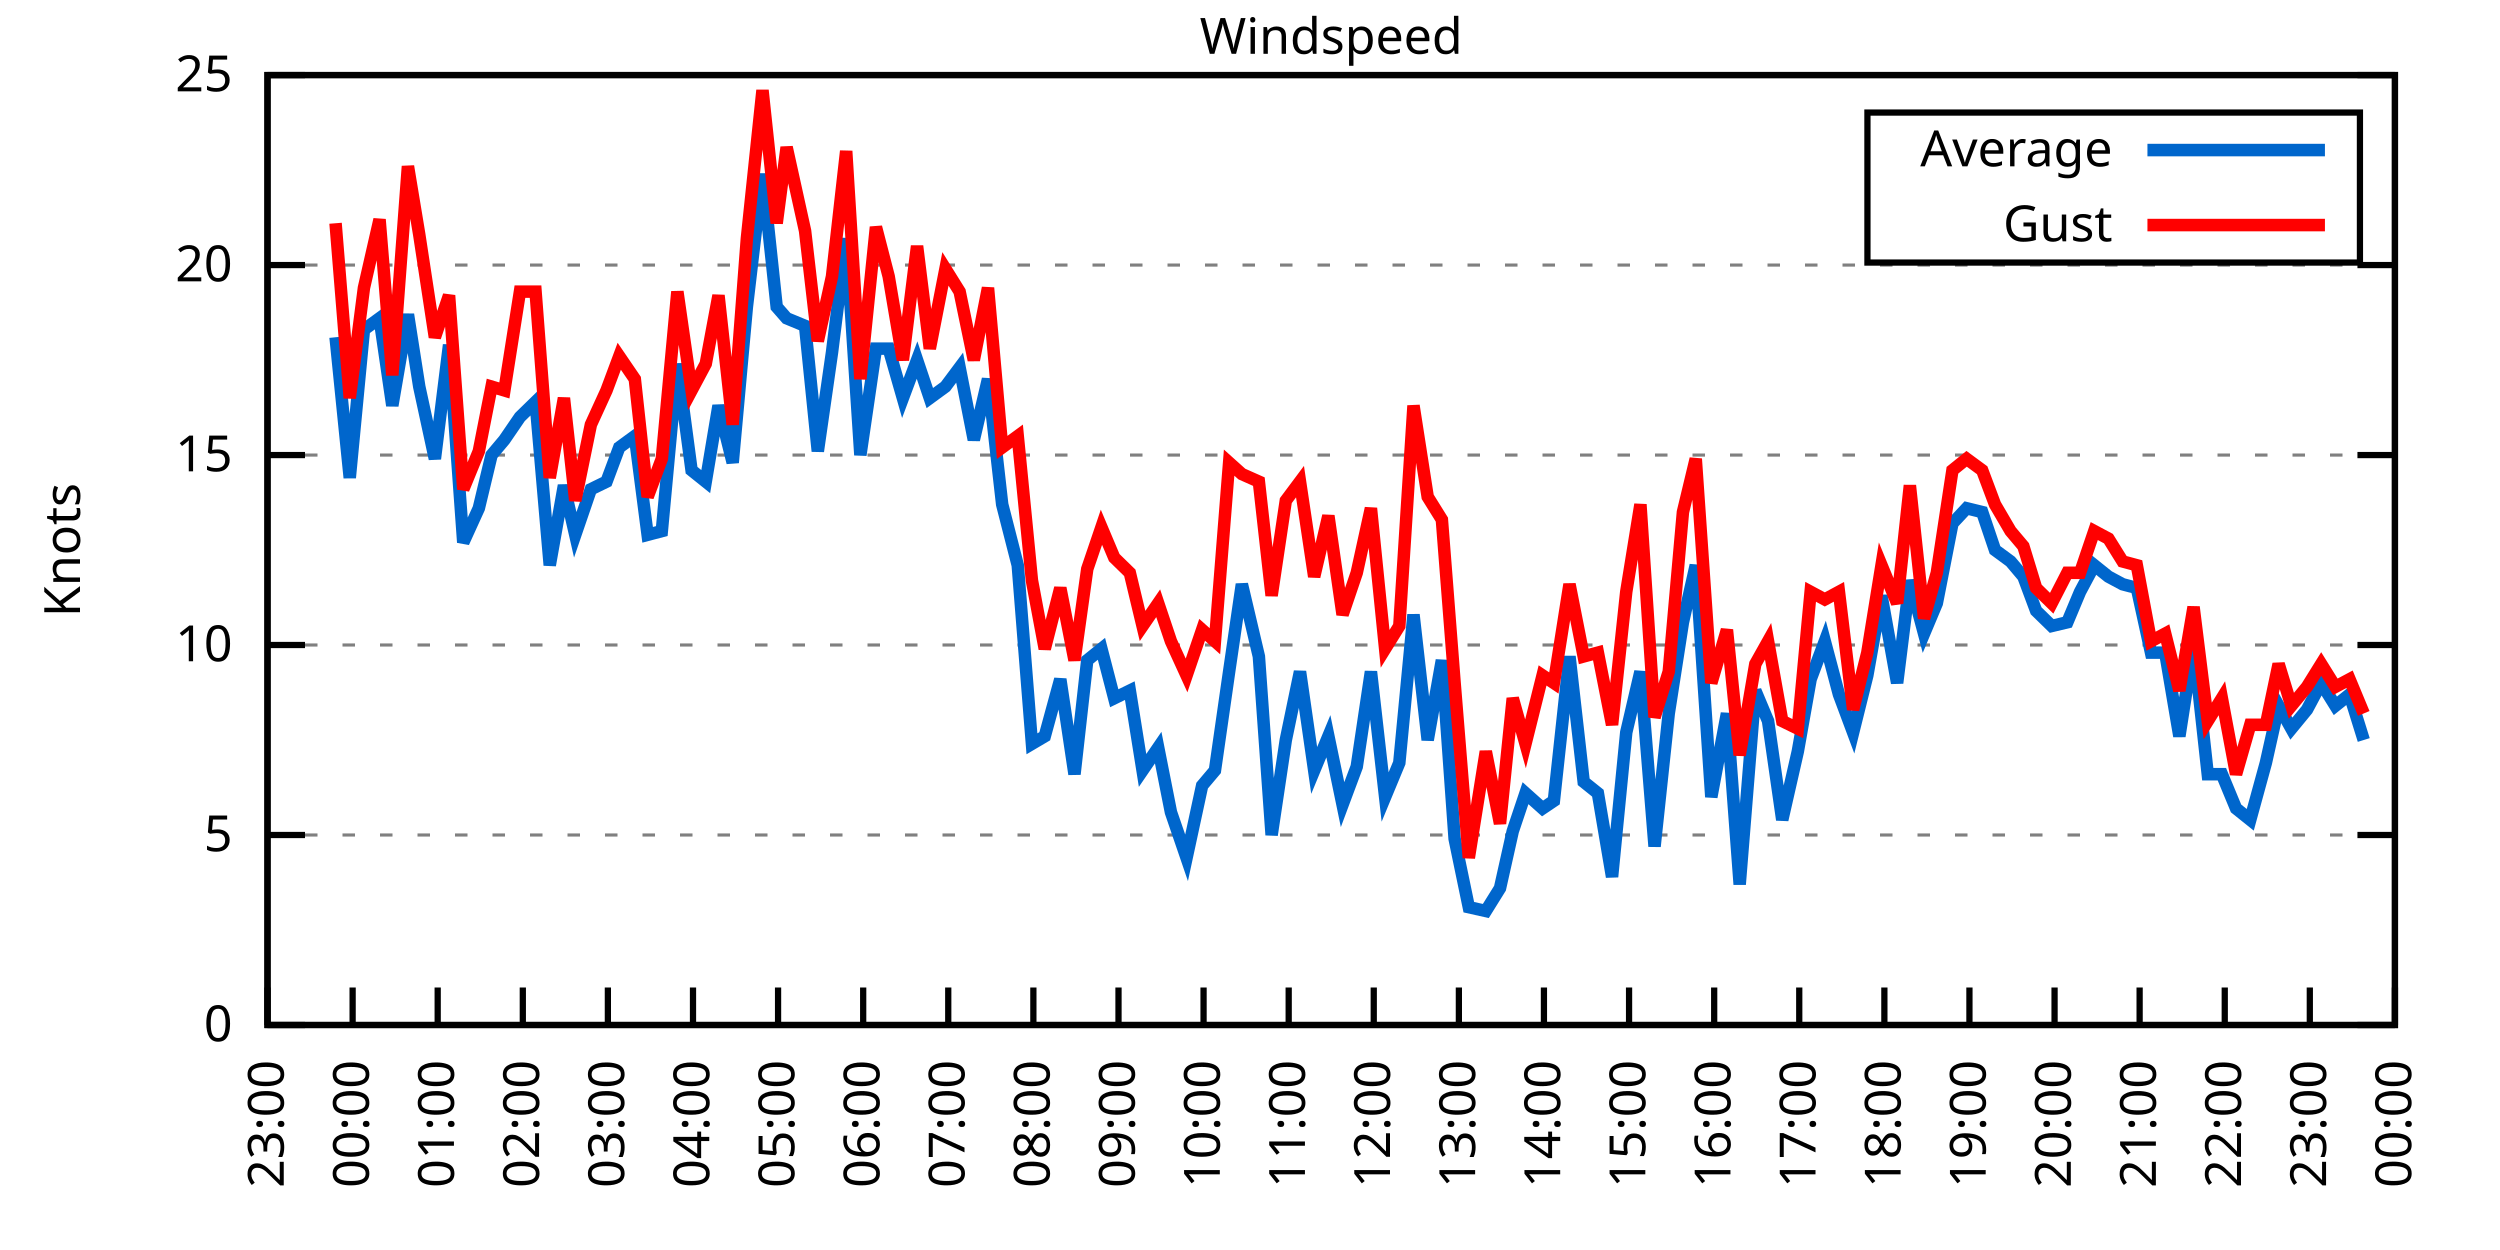
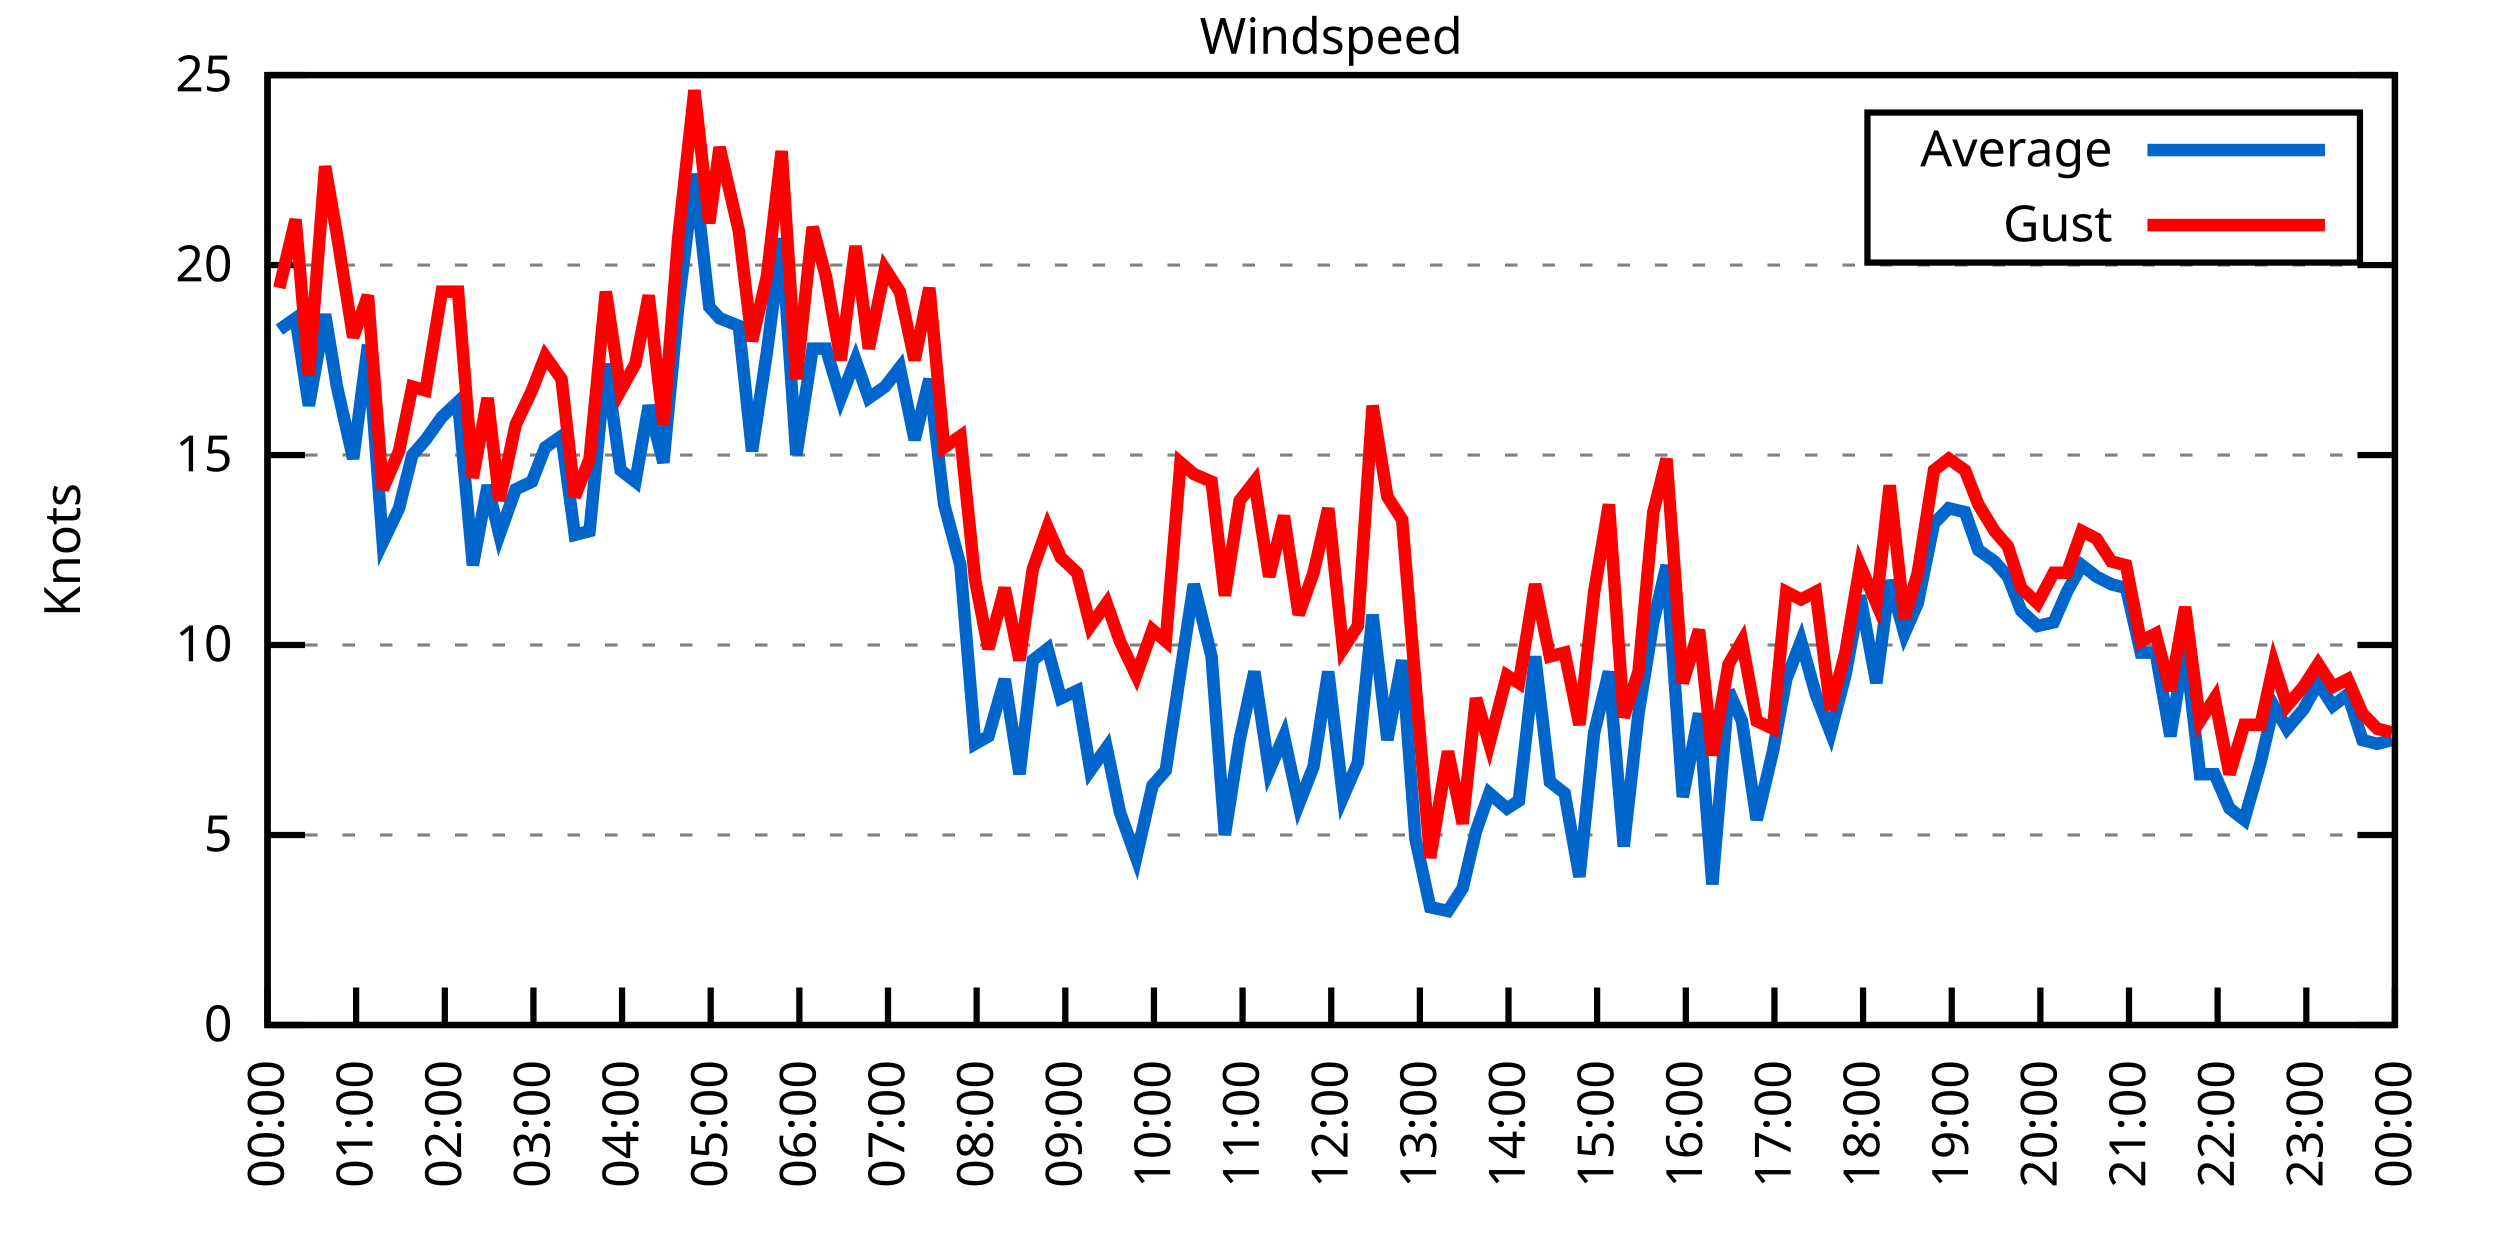
<svg xmlns="http://www.w3.org/2000/svg" xmlns:xlink="http://www.w3.org/1999/xlink" width="400" height="200" viewBox="0 0 400 200">
  <g id="gnuplot_canvas">
    <rect x="0" y="0" width="400" height="200" fill="none" />
    <defs>
      <circle id="gpDot" r="0.5" stroke-width="0.5" stroke="currentColor" />
      <path id="gpPt0" stroke-width="0.333" stroke="currentColor" d="M-1,0 h2 M0,-1 v2" />
      <path id="gpPt1" stroke-width="0.333" stroke="currentColor" d="M-1,-1 L1,1 M1,-1 L-1,1" />
      <path id="gpPt2" stroke-width="0.333" stroke="currentColor" d="M-1,0 L1,0 M0,-1 L0,1 M-1,-1 L1,1 M-1,1 L1,-1" />
      <rect id="gpPt3" stroke-width="0.333" stroke="currentColor" x="-1" y="-1" width="2" height="2" />
      <rect id="gpPt4" stroke-width="0.333" stroke="currentColor" fill="currentColor" x="-1" y="-1" width="2" height="2" />
      <circle id="gpPt5" stroke-width="0.333" stroke="currentColor" cx="0" cy="0" r="1" />
      <use xlink:href="#gpPt5" id="gpPt6" fill="currentColor" stroke="none" />
      <path id="gpPt7" stroke-width="0.333" stroke="currentColor" d="M0,-1.33 L-1.33,0.67 L1.33,0.67 z" />
      <use xlink:href="#gpPt7" id="gpPt8" fill="currentColor" stroke="none" />
      <use xlink:href="#gpPt7" id="gpPt9" stroke="currentColor" transform="rotate(180)" />
      <use xlink:href="#gpPt9" id="gpPt10" fill="currentColor" stroke="none" />
      <use xlink:href="#gpPt3" id="gpPt11" stroke="currentColor" transform="rotate(45)" />
      <use xlink:href="#gpPt11" id="gpPt12" fill="currentColor" stroke="none" />
      <path id="gpPt13" stroke-width="0.333" stroke="currentColor" d="M0,1.330 L1.265,0.411 L0.782,-1.067 L-0.782,-1.076 L-1.265,0.411 z" />
      <use xlink:href="#gpPt13" id="gpPt14" fill="currentColor" stroke="none" />
      <filter id="textbox" filterUnits="objectBoundingBox" x="0" y="0" height="1" width="1">
        <feFlood flood-color="white" flood-opacity="1" result="bgnd" />
        <feComposite in="SourceGraphic" in2="bgnd" operator="atop" />
      </filter>
      <filter id="greybox" filterUnits="objectBoundingBox" x="0" y="0" height="1" width="1">
        <feFlood flood-color="lightgrey" flood-opacity="1" result="grey" />
        <feComposite in="SourceGraphic" in2="grey" operator="atop" />
      </filter>
    </defs>
    <g fill="none" color="white" stroke="currentColor" stroke-width="1.00" stroke-linecap="butt" stroke-linejoin="miter">
</g>
    <g fill="none" color="black" stroke="currentColor" stroke-width="1.00" stroke-linecap="butt" stroke-linejoin="miter">
      <g stroke="none" shape-rendering="crispEdges">
        <polygon fill="rgb(255, 255, 255)" points="42.80,164.00 383.18,164.00 383.18,12.02 42.80,12.02 " />
      </g>
    </g>
    <g fill="none" color="black" stroke="currentColor" stroke-width="1.00" stroke-linecap="butt" stroke-linejoin="miter">
</g>
    <g fill="none" color="black" stroke="black" stroke-width="0.50" stroke-linecap="butt" stroke-linejoin="miter">
</g>
    <g fill="none" color="gray" stroke="currentColor" stroke-width="0.50" stroke-linecap="butt" stroke-linejoin="miter">
      <path stroke="gray" stroke-dasharray="2,4" class="gridline" d="M42.80,164.00 L383.19,164.00  " />
    </g>
    <g fill="none" color="gray" stroke="gray" stroke-width="1.00" stroke-linecap="butt" stroke-linejoin="miter">
</g>
    <g fill="none" color="black" stroke="currentColor" stroke-width="1.00" stroke-linecap="butt" stroke-linejoin="miter">
      <path stroke="black" d="M42.80,164.00 L48.80,164.00 M383.19,164.00 L377.19,164.00  " />
      <g transform="translate(37.20,166.60)" stroke="none" fill="black" font-family="Sans" font-size="8.00" text-anchor="end">
        <text>
          <tspan font-family="Sans"> 0</tspan>
        </text>
      </g>
    </g>
    <g fill="none" color="black" stroke="currentColor" stroke-width="1.00" stroke-linecap="butt" stroke-linejoin="miter">
</g>
    <g fill="none" color="black" stroke="black" stroke-width="0.50" stroke-linecap="butt" stroke-linejoin="miter">
</g>
    <g fill="none" color="gray" stroke="currentColor" stroke-width="0.50" stroke-linecap="butt" stroke-linejoin="miter">
      <path stroke="gray" stroke-dasharray="2,4" class="gridline" d="M42.80,133.60 L383.19,133.60  " />
    </g>
    <g fill="none" color="gray" stroke="gray" stroke-width="1.00" stroke-linecap="butt" stroke-linejoin="miter">
</g>
    <g fill="none" color="black" stroke="currentColor" stroke-width="1.00" stroke-linecap="butt" stroke-linejoin="miter">
      <path stroke="black" d="M42.80,133.60 L48.80,133.60 M383.19,133.60 L377.19,133.60  " />
      <g transform="translate(37.20,136.20)" stroke="none" fill="black" font-family="Sans" font-size="8.00" text-anchor="end">
        <text>
          <tspan font-family="Sans"> 5</tspan>
        </text>
      </g>
    </g>
    <g fill="none" color="black" stroke="currentColor" stroke-width="1.00" stroke-linecap="butt" stroke-linejoin="miter">
</g>
    <g fill="none" color="black" stroke="black" stroke-width="0.50" stroke-linecap="butt" stroke-linejoin="miter">
</g>
    <g fill="none" color="gray" stroke="currentColor" stroke-width="0.50" stroke-linecap="butt" stroke-linejoin="miter">
      <path stroke="gray" stroke-dasharray="2,4" class="gridline" d="M42.80,103.20 L383.19,103.20  " />
    </g>
    <g fill="none" color="gray" stroke="gray" stroke-width="1.00" stroke-linecap="butt" stroke-linejoin="miter">
</g>
    <g fill="none" color="black" stroke="currentColor" stroke-width="1.00" stroke-linecap="butt" stroke-linejoin="miter">
      <path stroke="black" d="M42.80,103.20 L48.80,103.20 M383.19,103.20 L377.19,103.20  " />
      <g transform="translate(37.20,105.80)" stroke="none" fill="black" font-family="Sans" font-size="8.00" text-anchor="end">
        <text>
          <tspan font-family="Sans"> 10</tspan>
        </text>
      </g>
    </g>
    <g fill="none" color="black" stroke="currentColor" stroke-width="1.00" stroke-linecap="butt" stroke-linejoin="miter">
</g>
    <g fill="none" color="black" stroke="black" stroke-width="0.50" stroke-linecap="butt" stroke-linejoin="miter">
</g>
    <g fill="none" color="gray" stroke="currentColor" stroke-width="0.50" stroke-linecap="butt" stroke-linejoin="miter">
      <path stroke="gray" stroke-dasharray="2,4" class="gridline" d="M42.80,72.81 L383.19,72.81  " />
    </g>
    <g fill="none" color="gray" stroke="gray" stroke-width="1.00" stroke-linecap="butt" stroke-linejoin="miter">
</g>
    <g fill="none" color="black" stroke="currentColor" stroke-width="1.00" stroke-linecap="butt" stroke-linejoin="miter">
      <path stroke="black" d="M42.80,72.81 L48.80,72.81 M383.19,72.81 L377.19,72.81  " />
      <g transform="translate(37.20,75.41)" stroke="none" fill="black" font-family="Sans" font-size="8.00" text-anchor="end">
        <text>
          <tspan font-family="Sans"> 15</tspan>
        </text>
      </g>
    </g>
    <g fill="none" color="black" stroke="currentColor" stroke-width="1.00" stroke-linecap="butt" stroke-linejoin="miter">
</g>
    <g fill="none" color="black" stroke="black" stroke-width="0.50" stroke-linecap="butt" stroke-linejoin="miter">
</g>
    <g fill="none" color="gray" stroke="currentColor" stroke-width="0.50" stroke-linecap="butt" stroke-linejoin="miter">
      <path stroke="gray" stroke-dasharray="2,4" class="gridline" d="M42.80,42.41 L383.19,42.41  " />
    </g>
    <g fill="none" color="gray" stroke="gray" stroke-width="1.00" stroke-linecap="butt" stroke-linejoin="miter">
</g>
    <g fill="none" color="black" stroke="currentColor" stroke-width="1.00" stroke-linecap="butt" stroke-linejoin="miter">
      <path stroke="black" d="M42.80,42.41 L48.80,42.41 M383.19,42.41 L377.19,42.41  " />
      <g transform="translate(37.20,45.01)" stroke="none" fill="black" font-family="Sans" font-size="8.00" text-anchor="end">
        <text>
          <tspan font-family="Sans"> 20</tspan>
        </text>
      </g>
    </g>
    <g fill="none" color="black" stroke="currentColor" stroke-width="1.00" stroke-linecap="butt" stroke-linejoin="miter">
</g>
    <g fill="none" color="black" stroke="black" stroke-width="0.50" stroke-linecap="butt" stroke-linejoin="miter">
</g>
    <g fill="none" color="gray" stroke="currentColor" stroke-width="0.50" stroke-linecap="butt" stroke-linejoin="miter">
      <path stroke="gray" stroke-dasharray="2,4" class="gridline" d="M42.80,12.01 L383.19,12.01  " />
    </g>
    <g fill="none" color="gray" stroke="gray" stroke-width="1.00" stroke-linecap="butt" stroke-linejoin="miter">
</g>
    <g fill="none" color="black" stroke="currentColor" stroke-width="1.00" stroke-linecap="butt" stroke-linejoin="miter">
      <path stroke="black" d="M42.80,12.01 L48.80,12.01 M383.19,12.01 L377.19,12.01  " />
      <g transform="translate(37.20,14.61)" stroke="none" fill="black" font-family="Sans" font-size="8.00" text-anchor="end">
        <text>
          <tspan font-family="Sans"> 25</tspan>
        </text>
      </g>
    </g>
    <g fill="none" color="black" stroke="currentColor" stroke-width="1.00" stroke-linecap="butt" stroke-linejoin="miter">
      <path stroke="black" d="M42.80,164.00 L42.80,158.00  " />
      <g transform="translate(45.40,169.60) rotate(270.00)" stroke="none" fill="black" font-family="Sans" font-size="8.00" text-anchor="end">
        <text>
-           <tspan font-family="Sans">23:00</tspan>
-         </text>
-       </g>
-     </g>
-     <g fill="none" color="black" stroke="currentColor" stroke-width="1.00" stroke-linecap="butt" stroke-linejoin="miter">
-       <path stroke="black" d="M56.42,164.00 L56.42,158.00  " />
-       <g transform="translate(59.02,169.60) rotate(270.00)" stroke="none" fill="black" font-family="Sans" font-size="8.00" text-anchor="end">
-         <text>
          <tspan font-family="Sans">00:00</tspan>
        </text>
      </g>
    </g>
    <g fill="none" color="black" stroke="currentColor" stroke-width="1.00" stroke-linecap="butt" stroke-linejoin="miter">
-       <path stroke="black" d="M70.03,164.00 L70.03,158.00  " />
-       <g transform="translate(72.63,169.60) rotate(270.00)" stroke="none" fill="black" font-family="Sans" font-size="8.00" text-anchor="end">
+       <path stroke="black" d="M56.98,164.00 L56.98,158.00  " />
+       <g transform="translate(59.58,169.60) rotate(270.00)" stroke="none" fill="black" font-family="Sans" font-size="8.00" text-anchor="end">
        <text>
          <tspan font-family="Sans">01:00</tspan>
        </text>
      </g>
    </g>
    <g fill="none" color="black" stroke="currentColor" stroke-width="1.00" stroke-linecap="butt" stroke-linejoin="miter">
-       <path stroke="black" d="M83.65,164.00 L83.65,158.00  " />
-       <g transform="translate(86.25,169.60) rotate(270.00)" stroke="none" fill="black" font-family="Sans" font-size="8.00" text-anchor="end">
+       <path stroke="black" d="M71.17,164.00 L71.17,158.00  " />
+       <g transform="translate(73.77,169.60) rotate(270.00)" stroke="none" fill="black" font-family="Sans" font-size="8.00" text-anchor="end">
        <text>
          <tspan font-family="Sans">02:00</tspan>
        </text>
      </g>
    </g>
    <g fill="none" color="black" stroke="currentColor" stroke-width="1.00" stroke-linecap="butt" stroke-linejoin="miter">
-       <path stroke="black" d="M97.26,164.00 L97.26,158.00  " />
-       <g transform="translate(99.86,169.60) rotate(270.00)" stroke="none" fill="black" font-family="Sans" font-size="8.00" text-anchor="end">
+       <path stroke="black" d="M85.35,164.00 L85.35,158.00  " />
+       <g transform="translate(87.95,169.60) rotate(270.00)" stroke="none" fill="black" font-family="Sans" font-size="8.00" text-anchor="end">
        <text>
          <tspan font-family="Sans">03:00</tspan>
        </text>
      </g>
    </g>
    <g fill="none" color="black" stroke="currentColor" stroke-width="1.00" stroke-linecap="butt" stroke-linejoin="miter">
-       <path stroke="black" d="M110.88,164.00 L110.88,158.00  " />
-       <g transform="translate(113.48,169.60) rotate(270.00)" stroke="none" fill="black" font-family="Sans" font-size="8.00" text-anchor="end">
+       <path stroke="black" d="M99.53,164.00 L99.53,158.00  " />
+       <g transform="translate(102.13,169.60) rotate(270.00)" stroke="none" fill="black" font-family="Sans" font-size="8.00" text-anchor="end">
        <text>
          <tspan font-family="Sans">04:00</tspan>
        </text>
      </g>
    </g>
    <g fill="none" color="black" stroke="currentColor" stroke-width="1.00" stroke-linecap="butt" stroke-linejoin="miter">
-       <path stroke="black" d="M124.49,164.00 L124.49,158.00  " />
-       <g transform="translate(127.09,169.60) rotate(270.00)" stroke="none" fill="black" font-family="Sans" font-size="8.00" text-anchor="end">
+       <path stroke="black" d="M113.71,164.00 L113.71,158.00  " />
+       <g transform="translate(116.31,169.60) rotate(270.00)" stroke="none" fill="black" font-family="Sans" font-size="8.00" text-anchor="end">
        <text>
          <tspan font-family="Sans">05:00</tspan>
        </text>
      </g>
    </g>
    <g fill="none" color="black" stroke="currentColor" stroke-width="1.00" stroke-linecap="butt" stroke-linejoin="miter">
-       <path stroke="black" d="M138.11,164.00 L138.11,158.00  " />
-       <g transform="translate(140.71,169.60) rotate(270.00)" stroke="none" fill="black" font-family="Sans" font-size="8.00" text-anchor="end">
+       <path stroke="black" d="M127.90,164.00 L127.90,158.00  " />
+       <g transform="translate(130.50,169.60) rotate(270.00)" stroke="none" fill="black" font-family="Sans" font-size="8.00" text-anchor="end">
        <text>
          <tspan font-family="Sans">06:00</tspan>
        </text>
      </g>
    </g>
    <g fill="none" color="black" stroke="currentColor" stroke-width="1.00" stroke-linecap="butt" stroke-linejoin="miter">
-       <path stroke="black" d="M151.72,164.00 L151.72,158.00  " />
-       <g transform="translate(154.32,169.60) rotate(270.00)" stroke="none" fill="black" font-family="Sans" font-size="8.00" text-anchor="end">
+       <path stroke="black" d="M142.08,164.00 L142.08,158.00  " />
+       <g transform="translate(144.68,169.60) rotate(270.00)" stroke="none" fill="black" font-family="Sans" font-size="8.00" text-anchor="end">
        <text>
          <tspan font-family="Sans">07:00</tspan>
        </text>
      </g>
    </g>
    <g fill="none" color="black" stroke="currentColor" stroke-width="1.00" stroke-linecap="butt" stroke-linejoin="miter">
-       <path stroke="black" d="M165.34,164.00 L165.34,158.00  " />
-       <g transform="translate(167.94,169.60) rotate(270.00)" stroke="none" fill="black" font-family="Sans" font-size="8.00" text-anchor="end">
+       <path stroke="black" d="M156.26,164.00 L156.26,158.00  " />
+       <g transform="translate(158.86,169.60) rotate(270.00)" stroke="none" fill="black" font-family="Sans" font-size="8.00" text-anchor="end">
        <text>
          <tspan font-family="Sans">08:00</tspan>
        </text>
      </g>
    </g>
    <g fill="none" color="black" stroke="currentColor" stroke-width="1.00" stroke-linecap="butt" stroke-linejoin="miter">
-       <path stroke="black" d="M178.96,164.00 L178.96,158.00  " />
-       <g transform="translate(181.56,169.60) rotate(270.00)" stroke="none" fill="black" font-family="Sans" font-size="8.00" text-anchor="end">
+       <path stroke="black" d="M170.45,164.00 L170.45,158.00  " />
+       <g transform="translate(173.05,169.60) rotate(270.00)" stroke="none" fill="black" font-family="Sans" font-size="8.00" text-anchor="end">
        <text>
          <tspan font-family="Sans">09:00</tspan>
        </text>
      </g>
    </g>
    <g fill="none" color="black" stroke="currentColor" stroke-width="1.00" stroke-linecap="butt" stroke-linejoin="miter">
-       <path stroke="black" d="M192.57,164.00 L192.57,158.00  " />
-       <g transform="translate(195.17,169.60) rotate(270.00)" stroke="none" fill="black" font-family="Sans" font-size="8.00" text-anchor="end">
+       <path stroke="black" d="M184.63,164.00 L184.63,158.00  " />
+       <g transform="translate(187.23,169.60) rotate(270.00)" stroke="none" fill="black" font-family="Sans" font-size="8.00" text-anchor="end">
        <text>
          <tspan font-family="Sans">10:00</tspan>
        </text>
      </g>
    </g>
    <g fill="none" color="black" stroke="currentColor" stroke-width="1.00" stroke-linecap="butt" stroke-linejoin="miter">
-       <path stroke="black" d="M206.19,164.00 L206.19,158.00  " />
-       <g transform="translate(208.79,169.60) rotate(270.00)" stroke="none" fill="black" font-family="Sans" font-size="8.00" text-anchor="end">
+       <path stroke="black" d="M198.81,164.00 L198.81,158.00  " />
+       <g transform="translate(201.41,169.60) rotate(270.00)" stroke="none" fill="black" font-family="Sans" font-size="8.00" text-anchor="end">
        <text>
          <tspan font-family="Sans">11:00</tspan>
        </text>
      </g>
    </g>
    <g fill="none" color="black" stroke="currentColor" stroke-width="1.00" stroke-linecap="butt" stroke-linejoin="miter">
-       <path stroke="black" d="M219.80,164.00 L219.80,158.00  " />
-       <g transform="translate(222.40,169.60) rotate(270.00)" stroke="none" fill="black" font-family="Sans" font-size="8.00" text-anchor="end">
+       <path stroke="black" d="M213.00,164.00 L213.00,158.00  " />
+       <g transform="translate(215.60,169.60) rotate(270.00)" stroke="none" fill="black" font-family="Sans" font-size="8.00" text-anchor="end">
        <text>
          <tspan font-family="Sans">12:00</tspan>
        </text>
      </g>
    </g>
    <g fill="none" color="black" stroke="currentColor" stroke-width="1.00" stroke-linecap="butt" stroke-linejoin="miter">
-       <path stroke="black" d="M233.42,164.00 L233.42,158.00  " />
-       <g transform="translate(236.02,169.60) rotate(270.00)" stroke="none" fill="black" font-family="Sans" font-size="8.00" text-anchor="end">
+       <path stroke="black" d="M227.18,164.00 L227.18,158.00  " />
+       <g transform="translate(229.78,169.60) rotate(270.00)" stroke="none" fill="black" font-family="Sans" font-size="8.00" text-anchor="end">
        <text>
          <tspan font-family="Sans">13:00</tspan>
        </text>
      </g>
    </g>
    <g fill="none" color="black" stroke="currentColor" stroke-width="1.00" stroke-linecap="butt" stroke-linejoin="miter">
-       <path stroke="black" d="M247.03,164.00 L247.03,158.00  " />
-       <g transform="translate(249.63,169.60) rotate(270.00)" stroke="none" fill="black" font-family="Sans" font-size="8.00" text-anchor="end">
+       <path stroke="black" d="M241.36,164.00 L241.36,158.00  " />
+       <g transform="translate(243.96,169.60) rotate(270.00)" stroke="none" fill="black" font-family="Sans" font-size="8.00" text-anchor="end">
        <text>
          <tspan font-family="Sans">14:00</tspan>
        </text>
      </g>
    </g>
    <g fill="none" color="black" stroke="currentColor" stroke-width="1.00" stroke-linecap="butt" stroke-linejoin="miter">
-       <path stroke="black" d="M260.65,164.00 L260.65,158.00  " />
-       <g transform="translate(263.25,169.60) rotate(270.00)" stroke="none" fill="black" font-family="Sans" font-size="8.00" text-anchor="end">
+       <path stroke="black" d="M255.54,164.00 L255.54,158.00  " />
+       <g transform="translate(258.14,169.60) rotate(270.00)" stroke="none" fill="black" font-family="Sans" font-size="8.00" text-anchor="end">
        <text>
          <tspan font-family="Sans">15:00</tspan>
        </text>
      </g>
    </g>
    <g fill="none" color="black" stroke="currentColor" stroke-width="1.00" stroke-linecap="butt" stroke-linejoin="miter">
-       <path stroke="black" d="M274.27,164.00 L274.27,158.00  " />
-       <g transform="translate(276.87,169.60) rotate(270.00)" stroke="none" fill="black" font-family="Sans" font-size="8.00" text-anchor="end">
+       <path stroke="black" d="M269.73,164.00 L269.73,158.00  " />
+       <g transform="translate(272.33,169.60) rotate(270.00)" stroke="none" fill="black" font-family="Sans" font-size="8.00" text-anchor="end">
        <text>
          <tspan font-family="Sans">16:00</tspan>
        </text>
      </g>
    </g>
    <g fill="none" color="black" stroke="currentColor" stroke-width="1.00" stroke-linecap="butt" stroke-linejoin="miter">
-       <path stroke="black" d="M287.88,164.00 L287.88,158.00  " />
-       <g transform="translate(290.48,169.60) rotate(270.00)" stroke="none" fill="black" font-family="Sans" font-size="8.00" text-anchor="end">
+       <path stroke="black" d="M283.91,164.00 L283.91,158.00  " />
+       <g transform="translate(286.51,169.60) rotate(270.00)" stroke="none" fill="black" font-family="Sans" font-size="8.00" text-anchor="end">
        <text>
          <tspan font-family="Sans">17:00</tspan>
        </text>
      </g>
    </g>
    <g fill="none" color="black" stroke="currentColor" stroke-width="1.00" stroke-linecap="butt" stroke-linejoin="miter">
-       <path stroke="black" d="M301.50,164.00 L301.50,158.00  " />
-       <g transform="translate(304.10,169.60) rotate(270.00)" stroke="none" fill="black" font-family="Sans" font-size="8.00" text-anchor="end">
+       <path stroke="black" d="M298.09,164.00 L298.09,158.00  " />
+       <g transform="translate(300.69,169.60) rotate(270.00)" stroke="none" fill="black" font-family="Sans" font-size="8.00" text-anchor="end">
        <text>
          <tspan font-family="Sans">18:00</tspan>
        </text>
      </g>
    </g>
    <g fill="none" color="black" stroke="currentColor" stroke-width="1.00" stroke-linecap="butt" stroke-linejoin="miter">
-       <path stroke="black" d="M315.11,164.00 L315.11,158.00  " />
-       <g transform="translate(317.71,169.60) rotate(270.00)" stroke="none" fill="black" font-family="Sans" font-size="8.00" text-anchor="end">
+       <path stroke="black" d="M312.28,164.00 L312.28,158.00  " />
+       <g transform="translate(314.88,169.60) rotate(270.00)" stroke="none" fill="black" font-family="Sans" font-size="8.00" text-anchor="end">
        <text>
          <tspan font-family="Sans">19:00</tspan>
        </text>
      </g>
    </g>
    <g fill="none" color="black" stroke="currentColor" stroke-width="1.00" stroke-linecap="butt" stroke-linejoin="miter">
-       <path stroke="black" d="M328.73,164.00 L328.73,158.00  " />
-       <g transform="translate(331.33,169.60) rotate(270.00)" stroke="none" fill="black" font-family="Sans" font-size="8.00" text-anchor="end">
+       <path stroke="black" d="M326.46,164.00 L326.46,158.00  " />
+       <g transform="translate(329.06,169.60) rotate(270.00)" stroke="none" fill="black" font-family="Sans" font-size="8.00" text-anchor="end">
        <text>
          <tspan font-family="Sans">20:00</tspan>
        </text>
      </g>
    </g>
    <g fill="none" color="black" stroke="currentColor" stroke-width="1.00" stroke-linecap="butt" stroke-linejoin="miter">
-       <path stroke="black" d="M342.34,164.00 L342.34,158.00  " />
-       <g transform="translate(344.94,169.60) rotate(270.00)" stroke="none" fill="black" font-family="Sans" font-size="8.00" text-anchor="end">
+       <path stroke="black" d="M340.64,164.00 L340.64,158.00  " />
+       <g transform="translate(343.24,169.60) rotate(270.00)" stroke="none" fill="black" font-family="Sans" font-size="8.00" text-anchor="end">
        <text>
          <tspan font-family="Sans">21:00</tspan>
        </text>
      </g>
    </g>
    <g fill="none" color="black" stroke="currentColor" stroke-width="1.00" stroke-linecap="butt" stroke-linejoin="miter">
-       <path stroke="black" d="M355.96,164.00 L355.96,158.00  " />
-       <g transform="translate(358.56,169.60) rotate(270.00)" stroke="none" fill="black" font-family="Sans" font-size="8.00" text-anchor="end">
+       <path stroke="black" d="M354.82,164.00 L354.82,158.00  " />
+       <g transform="translate(357.42,169.60) rotate(270.00)" stroke="none" fill="black" font-family="Sans" font-size="8.00" text-anchor="end">
        <text>
          <tspan font-family="Sans">22:00</tspan>
        </text>
      </g>
    </g>
    <g fill="none" color="black" stroke="currentColor" stroke-width="1.00" stroke-linecap="butt" stroke-linejoin="miter">
-       <path stroke="black" d="M369.57,164.00 L369.57,158.00  " />
-       <g transform="translate(372.17,169.60) rotate(270.00)" stroke="none" fill="black" font-family="Sans" font-size="8.00" text-anchor="end">
+       <path stroke="black" d="M369.01,164.00 L369.01,158.00  " />
+       <g transform="translate(371.61,169.60) rotate(270.00)" stroke="none" fill="black" font-family="Sans" font-size="8.00" text-anchor="end">
        <text>
          <tspan font-family="Sans">23:00</tspan>
        </text>
      </g>
    </g>
    <g fill="none" color="black" stroke="currentColor" stroke-width="1.00" stroke-linecap="butt" stroke-linejoin="miter">
      <path stroke="black" d="M383.19,164.00 L383.19,158.00  " />
      <g transform="translate(385.79,169.60) rotate(270.00)" stroke="none" fill="black" font-family="Sans" font-size="8.00" text-anchor="end">
        <text>
          <tspan font-family="Sans">00:00</tspan>
        </text>
      </g>
    </g>
    <g fill="none" color="black" stroke="currentColor" stroke-width="1.00" stroke-linecap="butt" stroke-linejoin="miter">
</g>
    <g fill="none" color="black" stroke="currentColor" stroke-width="1.00" stroke-linecap="butt" stroke-linejoin="miter">
      <path stroke="black" d="M42.80,12.01 L42.80,164.00 L383.19,164.00 L383.19,12.01 L42.80,12.01 Z  " />
    </g>
    <g fill="none" color="black" stroke="currentColor" stroke-width="1.00" stroke-linecap="butt" stroke-linejoin="miter">
</g>
    <g fill="none" color="black" stroke="currentColor" stroke-width="1.00" stroke-linecap="butt" stroke-linejoin="miter">
      <path stroke="black" d="M298.79,42.01 L298.79,18.01 L377.59,18.01 L377.59,42.01 L298.79,42.01 Z  " />
    </g>
    <g id="Windspeed_plot_1">
      <g fill="none" color="white" stroke="black" stroke-width="2.00" stroke-linecap="butt" stroke-linejoin="miter">
</g>
      <g fill="none" color="black" stroke="currentColor" stroke-width="2.00" stroke-linecap="butt" stroke-linejoin="miter">
        <g transform="translate(337.99,26.61)" stroke="none" fill="black" font-family="Sans" font-size="8.00" text-anchor="end">
          <text>
            <tspan font-family="Sans">Average</tspan>
          </text>
        </g>
      </g>
      <g fill="none" color="black" stroke="currentColor" stroke-width="2.00" stroke-linecap="butt" stroke-linejoin="miter">
-         <path stroke="rgb(  0, 102, 204)" d="M343.59,24.01 L371.99,24.01 M53.69,53.96 L55.96,76.45 L58.23,52.74 L60.73,50.92 L62.77,64.90 L65.27,50.31   L67.08,61.86 L69.58,73.41 L71.85,55.18 L74.12,86.79 L76.61,81.32 L78.65,72.81 L80.70,70.37 L83.19,66.73   L85.69,64.29 L87.96,90.44 L90.23,77.67 L92.04,85.57 L94.54,78.28 L97.04,77.06 L99.08,71.59 L101.57,69.77   L103.62,85.57 L105.89,84.97 L108.38,58.21 L110.65,75.24 L112.92,77.06 L114.96,64.90 L117.23,74.02 L119.50,49.10   L122.00,27.82 L124.27,49.10 L125.86,50.92 L128.81,52.14 L130.85,72.20 L133.12,56.39 L135.39,38.15 L137.66,72.81   L140.15,55.78 L142.19,55.78 L144.46,63.69 L146.73,57.61 L148.77,63.69 L151.27,61.86 L153.54,58.82 L155.81,70.37   L158.08,60.65 L160.35,80.71 L162.84,90.44 L165.11,119.01 L167.16,117.80 L169.65,108.68 L171.92,123.87 L173.96,105.64   L176.23,103.81 L178.28,111.72 L180.77,110.50 L182.81,123.27 L185.31,119.62 L187.35,129.95 L189.85,137.25 L192.34,125.70   L194.39,123.27 L196.66,107.46 L198.70,93.48 L201.42,105.03 L203.46,133.60 L205.73,118.40 L208.00,107.46 L210.27,123.27   L212.54,117.80 L214.81,128.74 L217.08,122.66 L219.35,107.46 L221.62,127.52 L223.89,122.05 L226.16,98.34 L228.43,118.40   L230.70,105.64 L232.74,134.21 L235.01,145.15 L237.73,145.76 L240.00,142.11 L242.04,132.99 L244.08,126.91 L246.81,129.35   L248.62,128.13 L251.12,105.03 L253.39,125.09 L255.66,126.91 L257.93,140.29 L260.20,117.19 L262.47,107.46 L264.73,135.43   L267.00,114.15 L269.27,99.56 L271.32,90.44 L273.81,127.52 L276.31,114.15 L278.35,141.51 L280.85,110.50 L282.89,115.36   L285.16,131.17 L287.65,120.23 L289.70,108.68 L291.97,102.60 L294.23,111.11 L296.50,117.19 L298.77,108.07 L301.04,95.30   L303.54,109.28 L305.58,92.87 L307.85,101.38 L309.89,96.52 L312.39,83.75 L314.66,81.32 L317.15,81.93 L319.20,88.00   L321.69,89.83 L323.74,92.26 L325.78,97.73 L328.27,100.16 L330.77,99.56 L332.81,94.69 L335.08,90.44 L337.35,92.26   L339.62,93.48 L341.89,94.08 L344.16,104.42 L346.43,104.42 L348.70,117.80 L350.97,103.20 L353.24,123.87 L355.50,123.87   L357.77,129.35 L360.04,131.17 L362.54,122.05 L364.58,112.93 L366.62,116.58 L369.12,113.54 L371.39,109.28 L373.66,112.93   L375.93,111.11 L378.20,118.40  " />
+         <path stroke="rgb(  0, 102, 204)" d="M343.59,24.01 L371.99,24.01 M44.69,52.74 L47.29,50.92 L49.42,64.90 L52.02,50.31 L53.91,61.86 L56.51,73.41   L58.87,55.18 L61.24,86.79 L63.84,81.32 L65.97,72.81 L68.09,70.37 L70.69,66.73 L73.29,64.29 L75.66,90.44   L78.02,77.67 L79.91,85.57 L82.51,78.28 L85.11,77.06 L87.24,71.59 L89.84,69.77 L91.97,85.57 L94.33,84.97   L96.93,58.21 L99.30,75.24 L101.66,77.06 L103.79,64.90 L106.15,74.02 L108.51,49.10 L111.11,27.82 L113.48,49.10   L115.13,50.92 L118.21,52.14 L120.33,72.20 L122.70,56.39 L125.06,38.15 L127.42,72.81 L130.02,55.78 L132.15,55.78   L134.52,63.69 L136.88,57.61 L139.01,63.69 L141.61,61.86 L143.97,58.82 L146.34,70.37 L148.70,60.65 L151.06,80.71   L153.66,90.44 L156.03,119.01 L158.15,117.80 L160.75,108.68 L163.12,123.87 L165.25,105.64 L167.61,103.81 L169.74,111.72   L172.34,110.50 L174.46,123.27 L177.06,119.62 L179.19,129.95 L181.79,137.25 L184.39,125.70 L186.52,123.27 L188.88,107.46   L191.01,93.48 L193.85,105.03 L195.98,133.60 L198.34,118.40 L200.70,107.46 L203.07,123.27 L205.43,117.80 L207.79,128.74   L210.16,122.66 L212.52,107.46 L214.89,127.52 L217.25,122.05 L219.61,98.34 L221.98,118.40 L224.34,105.64 L226.47,134.21   L228.83,145.15 L231.67,145.76 L234.03,142.11 L236.16,132.99 L238.29,126.91 L241.12,129.35 L243.02,128.13 L245.62,105.03   L247.98,125.09 L250.34,126.91 L252.71,140.29 L255.07,117.19 L257.43,107.46 L259.80,135.43 L262.16,114.15 L264.53,99.56   L266.65,90.44 L269.25,127.52 L271.85,114.15 L273.98,141.51 L276.58,110.50 L278.71,115.36 L281.07,131.17 L283.67,120.23   L285.80,108.68 L288.16,102.60 L290.53,111.11 L292.89,117.19 L295.26,108.07 L297.62,95.30 L300.22,109.28 L302.35,92.87   L304.71,101.38 L306.84,96.52 L309.44,83.75 L311.80,81.32 L314.40,81.93 L316.53,88.00 L319.13,89.83 L321.26,92.26   L323.39,97.73 L325.99,100.16 L328.59,99.56 L330.71,94.69 L333.08,90.44 L335.44,92.26 L337.80,93.48 L340.17,94.08   L342.53,104.42 L344.90,104.42 L347.26,117.80 L349.62,103.20 L351.99,123.87 L354.35,123.87 L356.72,129.35 L359.08,131.17   L361.68,122.05 L363.81,112.93 L365.93,116.58 L368.53,113.54 L370.90,109.28 L373.26,112.93 L375.63,111.11 L377.99,118.40   L380.35,119.01 L382.72,118.40  " />
      </g>
    </g>
    <g id="Windspeed_plot_2">
      <g fill="none" color="black" stroke="currentColor" stroke-width="2.00" stroke-linecap="butt" stroke-linejoin="miter">
        <g transform="translate(337.99,38.61)" stroke="none" fill="black" font-family="Sans" font-size="8.00" text-anchor="end">
          <text>
            <tspan font-family="Sans">Gust</tspan>
          </text>
        </g>
      </g>
      <g fill="none" color="black" stroke="currentColor" stroke-width="2.00" stroke-linecap="butt" stroke-linejoin="miter">
-         <path stroke="rgb(255,   0,   0)" d="M343.59,36.01 L371.99,36.01 M53.69,35.72 L55.96,63.69 L58.23,46.06 L60.73,35.11 L62.77,60.04 L65.27,26.60   L67.08,37.54 L69.58,53.96 L71.85,47.27 L74.12,78.28 L76.61,72.20 L78.65,61.86 L80.70,62.47 L83.19,46.66   L85.69,46.66 L87.96,76.45 L90.23,63.69 L92.04,80.10 L94.54,67.94 L97.04,62.47 L99.08,57.00 L101.57,60.65   L103.62,79.49 L105.89,73.41 L108.38,46.66 L110.65,62.47 L112.92,58.21 L114.96,47.27 L117.23,67.94 L119.50,38.15   L122.00,14.44 L124.27,35.72 L125.86,23.56 L128.81,36.94 L130.85,54.57 L133.12,44.23 L135.39,24.17 L137.66,60.65   L140.15,36.33 L142.19,44.23 L144.46,57.61 L146.73,39.37 L148.77,55.78 L151.27,43.02 L153.54,46.66 L155.81,57.61   L158.08,46.06 L160.35,71.59 L162.84,69.77 L165.11,92.87 L167.16,103.81 L169.65,94.08 L171.92,105.64 L173.96,91.04   L176.23,84.36 L178.28,89.22 L180.77,91.65 L182.81,100.16 L185.31,96.52 L187.35,102.60 L189.85,108.07 L192.34,100.77   L194.39,102.60 L196.66,74.02 L198.70,75.85 L201.42,77.06 L203.46,95.30 L205.73,80.10 L208.00,77.06 L210.27,92.26   L212.54,82.53 L214.81,98.34 L217.08,91.65 L219.35,81.32 L221.62,103.81 L223.89,100.16 L226.16,64.90 L228.43,79.49   L230.70,83.14 L232.74,109.28 L235.01,137.25 L237.73,120.23 L240.00,131.78 L242.04,111.72 L244.08,119.01 L246.81,108.07   L248.62,109.28 L251.12,93.48 L253.39,105.03 L255.66,104.42 L257.93,115.97 L260.20,94.69 L262.47,80.71 L264.73,114.76   L267.00,107.46 L269.27,81.93 L271.32,73.41 L273.81,109.28 L276.31,100.77 L278.35,120.83 L280.85,106.24 L282.89,102.60   L285.16,115.36 L287.65,116.58 L289.70,94.69 L291.97,95.91 L294.23,94.69 L296.50,113.54 L298.77,104.42 L301.04,90.44   L303.54,96.52 L305.58,77.67 L307.85,98.95 L309.89,91.65 L312.39,75.24 L314.66,73.41 L317.15,75.24 L319.20,80.71   L321.69,84.97 L323.74,87.40 L325.78,94.08 L328.27,96.52 L330.77,91.65 L332.81,91.65 L335.08,84.97 L337.35,86.18   L339.62,89.83 L341.89,90.44 L344.16,102.60 L346.43,101.38 L348.70,110.50 L350.97,97.12 L353.24,115.36 L355.50,111.72   L357.77,123.87 L360.04,115.97 L362.54,115.97 L364.58,106.24 L366.62,112.93 L369.12,109.89 L371.39,106.24 L373.66,109.89   L375.93,108.68 L378.20,114.15  " />
+         <path stroke="rgb(255,   0,   0)" d="M343.59,36.01 L371.99,36.01 M44.69,46.06 L47.29,35.11 L49.42,60.04 L52.02,26.60 L53.91,37.54 L56.51,53.96   L58.87,47.27 L61.24,78.28 L63.84,72.20 L65.97,61.86 L68.09,62.47 L70.69,46.66 L73.29,46.66 L75.66,76.45   L78.02,63.69 L79.91,80.10 L82.51,67.94 L85.11,62.47 L87.24,57.00 L89.84,60.65 L91.97,79.49 L94.33,73.41   L96.93,46.66 L99.30,62.47 L101.66,58.21 L103.79,47.27 L106.15,67.94 L108.51,38.15 L111.11,14.44 L113.48,35.72   L115.13,23.56 L118.21,36.94 L120.33,54.57 L122.70,44.23 L125.06,24.17 L127.42,60.65 L130.02,36.33 L132.15,44.23   L134.52,57.61 L136.88,39.37 L139.01,55.78 L141.61,43.02 L143.97,46.66 L146.34,57.61 L148.70,46.06 L151.06,71.59   L153.66,69.77 L156.03,92.87 L158.15,103.81 L160.75,94.08 L163.12,105.64 L165.25,91.04 L167.61,84.36 L169.74,89.22   L172.34,91.65 L174.46,100.16 L177.06,96.52 L179.19,102.60 L181.79,108.07 L184.39,100.77 L186.52,102.60 L188.88,74.02   L191.01,75.85 L193.85,77.06 L195.98,95.30 L198.34,80.10 L200.70,77.06 L203.07,92.26 L205.43,82.53 L207.79,98.34   L210.16,91.65 L212.52,81.32 L214.89,103.81 L217.25,100.16 L219.61,64.90 L221.98,79.49 L224.34,83.14 L226.47,109.28   L228.83,137.25 L231.67,120.23 L234.03,131.78 L236.16,111.72 L238.29,119.01 L241.12,108.07 L243.02,109.28 L245.62,93.48   L247.98,105.03 L250.34,104.42 L252.71,115.97 L255.07,94.69 L257.43,80.71 L259.80,114.76 L262.16,107.46 L264.53,81.93   L266.65,73.41 L269.25,109.28 L271.85,100.77 L273.98,120.83 L276.58,106.24 L278.71,102.60 L281.07,115.36 L283.67,116.58   L285.80,94.69 L288.16,95.91 L290.53,94.69 L292.89,113.54 L295.26,104.42 L297.62,90.44 L300.22,96.52 L302.35,77.67   L304.71,98.95 L306.84,91.65 L309.44,75.24 L311.80,73.41 L314.40,75.24 L316.53,80.71 L319.13,84.97 L321.26,87.40   L323.39,94.08 L325.99,96.52 L328.59,91.65 L330.71,91.65 L333.08,84.97 L335.44,86.18 L337.80,89.83 L340.17,90.44   L342.53,102.60 L344.90,101.38 L347.26,110.50 L349.62,97.12 L351.99,115.36 L354.35,111.72 L356.72,123.87 L359.08,115.97   L361.68,115.97 L363.81,106.24 L365.93,112.93 L368.53,109.89 L370.90,106.24 L373.26,109.89 L375.63,108.68 L377.99,114.15   L380.35,116.58 L382.72,117.19  " />
      </g>
    </g>
    <g fill="none" color="black" stroke="currentColor" stroke-width="2.00" stroke-linecap="butt" stroke-linejoin="miter">
</g>
    <g fill="none" color="black" stroke="black" stroke-width="1.00" stroke-linecap="butt" stroke-linejoin="miter">
</g>
    <g fill="none" color="black" stroke="currentColor" stroke-width="1.00" stroke-linecap="butt" stroke-linejoin="miter">
      <path stroke="black" d="M42.80,12.01 L42.80,164.00 L383.19,164.00 L383.19,12.01 L42.80,12.01 Z  " />
      <g transform="translate(12.80,88.01) rotate(270.00)" stroke="none" fill="black" font-family="Sans" font-size="8.00" text-anchor="middle">
        <text>
          <tspan font-family="Sans">Knots</tspan>
        </text>
      </g>
    </g>
    <g fill="none" color="black" stroke="currentColor" stroke-width="1.00" stroke-linecap="butt" stroke-linejoin="miter">
</g>
    <g fill="none" color="black" stroke="currentColor" stroke-width="1.00" stroke-linecap="butt" stroke-linejoin="miter">
      <g transform="translate(212.99,8.61)" stroke="none" fill="black" font-family="Sans" font-size="8.00" text-anchor="middle">
        <text>
          <tspan font-family="Sans">Windspeed</tspan>
        </text>
      </g>
    </g>
    <g fill="none" color="black" stroke="currentColor" stroke-width="1.00" stroke-linecap="butt" stroke-linejoin="miter">
</g>
  </g>
</svg>
